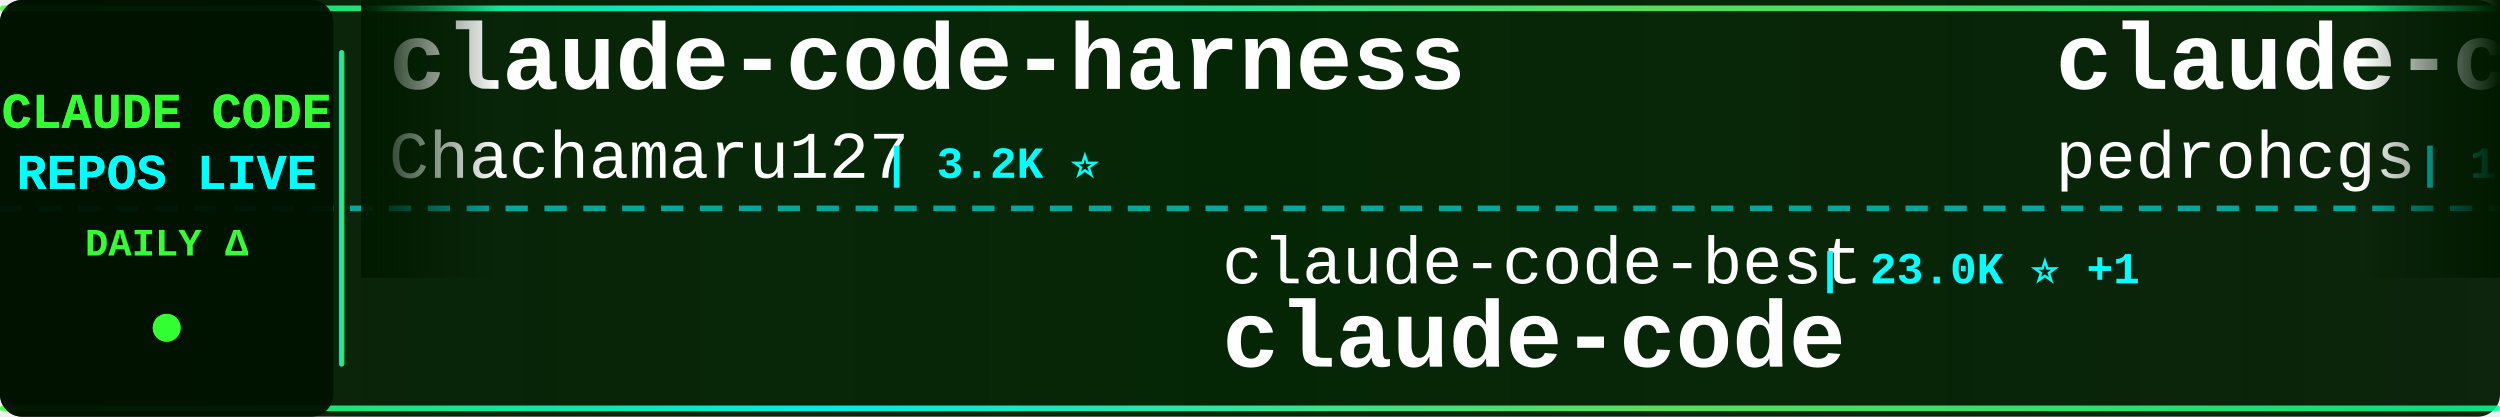
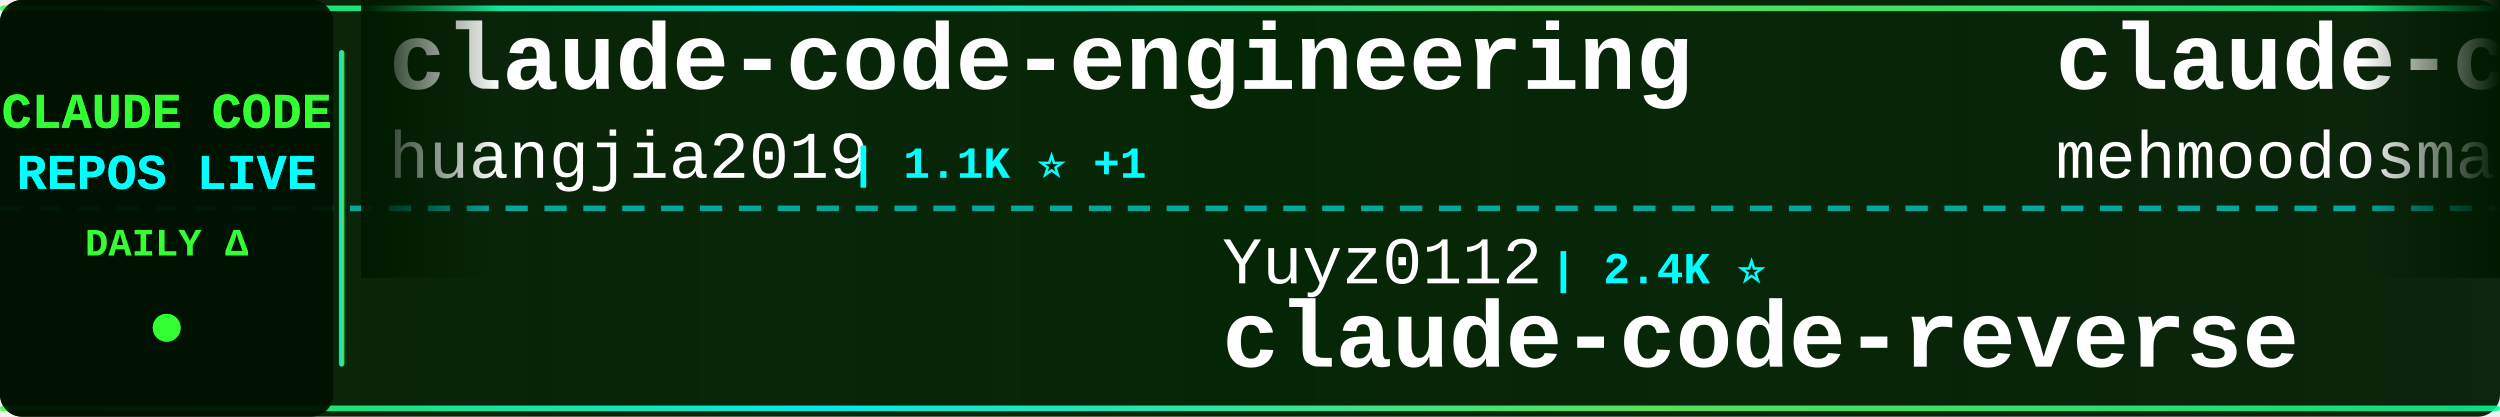
<svg xmlns="http://www.w3.org/2000/svg" width="900" height="150">
  <defs>
    <linearGradient id="tickerBg" x1="0%" y1="0%" x2="100%" y2="0%">
      <stop offset="0%" style="stop-color:#001a00;stop-opacity:0.95" />
      <stop offset="50%" style="stop-color:#002200;stop-opacity:0.98" />
      <stop offset="100%" style="stop-color:#001a00;stop-opacity:0.95" />
    </linearGradient>
    <linearGradient id="borderGrad" x1="0%" y1="0%" x2="100%" y2="0%">
      <stop offset="0%" style="stop-color:#33ff33;stop-opacity:0.85">
        <animate attributeName="stop-opacity" values="0.85;1;0.85" dur="2s" repeatCount="indefinite" />
      </stop>
      <stop offset="33%" style="stop-color:#00ffff;stop-opacity:0.9">
        <animate attributeName="stop-opacity" values="0.9;1;0.9" dur="2.2s" repeatCount="indefinite" />
      </stop>
      <stop offset="66%" style="stop-color:#66ff66;stop-opacity:0.85">
        <animate attributeName="stop-opacity" values="0.85;1;0.85" dur="1.8s" repeatCount="indefinite" />
      </stop>
      <stop offset="100%" style="stop-color:#00ff99;stop-opacity:0.85">
        <animate attributeName="stop-opacity" values="0.85;1;0.85" dur="2s" repeatCount="indefinite" />
      </stop>
    </linearGradient>
    <filter id="textGlow">
      <feGaussianBlur stdDeviation="0.1" result="coloredBlur" />
      <feMerge>
        <feMergeNode in="coloredBlur" />
        <feMergeNode in="SourceGraphic" />
      </feMerge>
    </filter>
    <filter id="metricGlow">
      <feGaussianBlur stdDeviation="0.2" result="coloredBlur" />
      <feMerge>
        <feMergeNode in="coloredBlur" />
        <feMergeNode in="SourceGraphic" />
      </feMerge>
    </filter>
    <linearGradient id="leftFade" x1="0%" y1="0%" x2="100%" y2="0%">
      <stop offset="0%" style="stop-color:#001a00;stop-opacity:1" />
      <stop offset="100%" style="stop-color:#001a00;stop-opacity:0" />
    </linearGradient>
    <linearGradient id="rightFade" x1="0%" y1="0%" x2="100%" y2="0%">
      <stop offset="0%" style="stop-color:#001a00;stop-opacity:0" />
      <stop offset="100%" style="stop-color:#001a00;stop-opacity:1" />
    </linearGradient>
  </defs>
  <rect width="900" height="150" fill="url(#tickerBg)" rx="8" />
  <rect x="0" y="2" width="900" height="2" fill="url(#borderGrad)" rx="1" />
  <rect x="0" y="146" width="900" height="2" fill="url(#borderGrad)" rx="1" />
  <line x1="0" y1="75" x2="900" y2="75" stroke="#00ffff" stroke-width="2" stroke-dasharray="8 6" opacity="0.6" />
  <rect x="0" y="0" width="120" height="150" fill="#001100" opacity="0.95" rx="8" />
  <text x="60" y="46" font-family="'Courier New', monospace" font-size="18" font-weight="bold" fill="#33ff33" text-anchor="middle" filter="url(#textGlow)">
    CLAUDE CODE
  </text>
  <text x="60" y="68" font-family="'Courier New', monospace" font-size="18" font-weight="bold" fill="#00ffff" text-anchor="middle" filter="url(#textGlow)">
    REPOS LIVE
  </text>
  <text x="60" y="92" font-family="'Courier New', monospace" font-size="14" font-weight="bold" fill="#33ff33" text-anchor="middle">
    DAILY Δ
  </text>
  <circle cx="60" cy="118" r="5" fill="#33ff33" filter="url(#metricGlow)">
    <animate attributeName="r" values="4;6;4" dur="1.5s" repeatCount="indefinite" />
    <animate attributeName="opacity" values="0.6;1;0.6" dur="1.5s" repeatCount="indefinite" />
  </circle>
  <rect x="122" y="18" width="2" height="114" fill="url(#borderGrad)" rx="1" />
  <clipPath id="tickerClip">
    <rect x="130" y="0" width="770" height="150" />
  </clipPath>
  <g clip-path="url(#tickerClip)">
    <g id="tickerItems">
      <animateTransform attributeName="transform" attributeType="XML" type="translate" from="0 0" to="-3000 0" dur="54s" repeatCount="indefinite" />
      <g transform="translate(0, 0)">
-         <text x="140" y="32" font-family="'Courier New', monospace" font-size="34" font-weight="bold" fill="#ffffff">claude-code-harness</text>
-         <text x="140" y="64" font-family="'Courier New', monospace" font-size="24" font-weight="normal" fill="#ffffff" opacity="1.0">Chachamaru127</text>
-         <text x="318" y="64" font-family="'Courier New', monospace" font-size="16" font-weight="bold" fill="#00ffff"> | 3.2K ⭐</text>
+         <text x="140" y="32" font-family="'Courier New', monospace" font-size="34" font-weight="bold" fill="#ffffff">claude-code-engineering</text>
+         <text x="140" y="64" font-family="'Courier New', monospace" font-size="24" font-weight="normal" fill="#ffffff" opacity="1.0">huangjia2019</text>
+         <text x="306" y="64" font-family="'Courier New', monospace" font-size="16" font-weight="bold" fill="#00ffff"> | 1.1K ⭐ +1</text>
      </g>
      <g transform="translate(300, 0)">
-         <text x="140" y="102" font-family="'Courier New', monospace" font-size="24" font-weight="normal" fill="#ffffff" opacity="1.0">claude-code-best</text>
-         <text x="354" y="102" font-family="'Courier New', monospace" font-size="16" font-weight="bold" fill="#00ffff"> | 23.0K ⭐ +1</text>
-         <text x="140" y="132" font-family="'Courier New', monospace" font-size="34" font-weight="bold" fill="#ffffff">claude-code</text>
+         <text x="140" y="102" font-family="'Courier New', monospace" font-size="24" font-weight="normal" fill="#ffffff" opacity="1.0">Yuyz0112</text>
+         <text x="258" y="102" font-family="'Courier New', monospace" font-size="16" font-weight="bold" fill="#00ffff"> | 2.4K ⭐</text>
+         <text x="140" y="132" font-family="'Courier New', monospace" font-size="34" font-weight="bold" fill="#ffffff">claude-code-reverse</text>
      </g>
      <g transform="translate(600, 0)">
-         <text x="140" y="32" font-family="'Courier New', monospace" font-size="34" font-weight="bold" fill="#ffffff">claude-code-my-workflow</text>
-         <text x="140" y="64" font-family="'Courier New', monospace" font-size="24" font-weight="normal" fill="#ffffff" opacity="1.0">pedrohcgs</text>
-         <text x="270" y="64" font-family="'Courier New', monospace" font-size="16" font-weight="bold" fill="#00ffff"> | 1.7K ⭐</text>
+         <text x="140" y="32" font-family="'Courier New', monospace" font-size="34" font-weight="bold" fill="#ffffff">claude-code</text>
+         <text x="140" y="64" font-family="'Courier New', monospace" font-size="24" font-weight="normal" fill="#ffffff" opacity="1.0">mehmoodosman</text>
+         <text x="306" y="64" font-family="'Courier New', monospace" font-size="16" font-weight="bold" fill="#00ffff"> | 173 ⭐</text>
      </g>
      <g transform="translate(900, 0)">
-         <text x="140" y="102" font-family="'Courier New', monospace" font-size="24" font-weight="normal" fill="#ffffff" opacity="1.0">T-Lab-CUHKSZ</text>
-         <text x="306" y="102" font-family="'Courier New', monospace" font-size="16" font-weight="bold" fill="#00ffff"> | 328 ⭐</text>
-         <text x="140" y="132" font-family="'Courier New', monospace" font-size="34" font-weight="bold" fill="#ffffff">claude-code</text>
+         <text x="140" y="102" font-family="'Courier New', monospace" font-size="24" font-weight="normal" fill="#ffffff" opacity="1.0">repowise-dev</text>
+         <text x="306" y="102" font-family="'Courier New', monospace" font-size="16" font-weight="bold" fill="#00ffff"> | 1.2K ⭐</text>
+         <text x="140" y="132" font-family="'Courier New', monospace" font-size="34" font-weight="bold" fill="#ffffff">claude-code-prompts</text>
      </g>
      <g transform="translate(1200, 0)">
-         <text x="140" y="32" font-family="'Courier New', monospace" font-size="34" font-weight="bold" fill="#ffffff">claude_codex_bridge</text>
-         <text x="140" y="64" font-family="'Courier New', monospace" font-size="24" font-weight="normal" fill="#ffffff" opacity="1.0">SeemSeam</text>
-         <text x="258" y="64" font-family="'Courier New', monospace" font-size="16" font-weight="bold" fill="#00ffff"> | 3.6K ⭐ +1</text>
+         <text x="140" y="32" font-family="'Courier New', monospace" font-size="34" font-weight="bold" fill="#ffffff">Dive-into-Claude-Code</text>
+         <text x="140" y="64" font-family="'Courier New', monospace" font-size="24" font-weight="normal" fill="#ffffff" opacity="1.0">VILA-Lab</text>
+         <text x="258" y="64" font-family="'Courier New', monospace" font-size="16" font-weight="bold" fill="#00ffff"> | 2.2K ⭐</text>
      </g>
      <g transform="translate(1500, 0)">
-         <text x="140" y="102" font-family="'Courier New', monospace" font-size="24" font-weight="normal" fill="#ffffff" opacity="1.0">centminmod</text>
-         <text x="282" y="102" font-family="'Courier New', monospace" font-size="16" font-weight="bold" fill="#00ffff"> | 2.7K ⭐</text>
-         <text x="140" y="132" font-family="'Courier New', monospace" font-size="34" font-weight="bold" fill="#ffffff">my-claude-code-setup</text>
+         <text x="140" y="102" font-family="'Courier New', monospace" font-size="24" font-weight="normal" fill="#ffffff" opacity="1.0">liuup</text>
+         <text x="222" y="102" font-family="'Courier New', monospace" font-size="16" font-weight="bold" fill="#00ffff"> | 4.0K ⭐ +1</text>
+         <text x="140" y="132" font-family="'Courier New', monospace" font-size="34" font-weight="bold" fill="#ffffff">claude-code-analysis</text>
      </g>
      <g transform="translate(1800, 0)">
-         <text x="140" y="32" font-family="'Courier New', monospace" font-size="34" font-weight="bold" fill="#ffffff">claude-code-router</text>
-         <text x="140" y="64" font-family="'Courier New', monospace" font-size="24" font-weight="normal" fill="#ffffff" opacity="1.0">musistudio</text>
-         <text x="282" y="64" font-family="'Courier New', monospace" font-size="16" font-weight="bold" fill="#00ffff"> | 37.8K ⭐ +4</text>
-       </g>
-       <g transform="translate(2100, 0)">
-         <text x="140" y="102" font-family="'Courier New', monospace" font-size="24" font-weight="normal" fill="#ffffff" opacity="1.0">edmund-io</text>
-         <text x="270" y="102" font-family="'Courier New', monospace" font-size="16" font-weight="bold" fill="#00ffff"> | 1.5K ⭐</text>
-         <text x="140" y="132" font-family="'Courier New', monospace" font-size="34" font-weight="bold" fill="#ffffff">edmunds-claude-code</text>
-       </g>
-       <g transform="translate(2400, 0)">
        <text x="140" y="32" font-family="'Courier New', monospace" font-size="34" font-weight="bold" fill="#ffffff">sc-claude-code-files</text>
        <text x="140" y="64" font-family="'Courier New', monospace" font-size="24" font-weight="normal" fill="#ffffff" opacity="1.0">https-deeplearning-ai</text>
        <text x="414" y="64" font-family="'Courier New', monospace" font-size="16" font-weight="bold" fill="#00ffff"> | 558 ⭐</text>
      </g>
+       <g transform="translate(2100, 0)">
+         <text x="140" y="102" font-family="'Courier New', monospace" font-size="24" font-weight="normal" fill="#ffffff" opacity="1.0">lowcortisolprogrammer</text>
+         <text x="414" y="102" font-family="'Courier New', monospace" font-size="16" font-weight="bold" fill="#00ffff"> | 170 ⭐</text>
+         <text x="140" y="132" font-family="'Courier New', monospace" font-size="34" font-weight="bold" fill="#ffffff">claude-code</text>
+       </g>
+       <g transform="translate(2400, 0)">
+         <text x="140" y="32" font-family="'Courier New', monospace" font-size="34" font-weight="bold" fill="#ffffff">claude-code-video-toolki...</text>
+         <text x="140" y="64" font-family="'Courier New', monospace" font-size="24" font-weight="normal" fill="#ffffff" opacity="1.0">digitalsamba</text>
+         <text x="306" y="64" font-family="'Courier New', monospace" font-size="16" font-weight="bold" fill="#00ffff"> | 2.3K ⭐</text>
+       </g>
      <g transform="translate(2700, 0)">
-         <text x="140" y="102" font-family="'Courier New', monospace" font-size="24" font-weight="normal" fill="#ffffff" opacity="1.0">diet103</text>
-         <text x="246" y="102" font-family="'Courier New', monospace" font-size="16" font-weight="bold" fill="#00ffff"> | 10.0K ⭐</text>
-         <text x="140" y="132" font-family="'Courier New', monospace" font-size="34" font-weight="bold" fill="#ffffff">claude-code-infrastructu...</text>
+         <text x="140" y="102" font-family="'Courier New', monospace" font-size="24" font-weight="normal" fill="#ffffff" opacity="1.0">Windy3f3f3f3f</text>
+         <text x="318" y="102" font-family="'Courier New', monospace" font-size="16" font-weight="bold" fill="#00ffff"> | 3.8K ⭐ -1</text>
+         <text x="140" y="132" font-family="'Courier New', monospace" font-size="34" font-weight="bold" fill="#ffffff">how-claude-code-works</text>
      </g>
      <g transform="translate(3000, 0)">
-         <text x="140" y="32" font-family="'Courier New', monospace" font-size="34" font-weight="bold" fill="#ffffff">claude-code-harness</text>
-         <text x="140" y="64" font-family="'Courier New', monospace" font-size="24" font-weight="normal" fill="#ffffff" opacity="1.0">Chachamaru127</text>
-         <text x="318" y="64" font-family="'Courier New', monospace" font-size="16" font-weight="bold" fill="#00ffff"> | 3.2K ⭐</text>
+         <text x="140" y="32" font-family="'Courier New', monospace" font-size="34" font-weight="bold" fill="#ffffff">claude-code-engineering</text>
+         <text x="140" y="64" font-family="'Courier New', monospace" font-size="24" font-weight="normal" fill="#ffffff" opacity="1.0">huangjia2019</text>
+         <text x="306" y="64" font-family="'Courier New', monospace" font-size="16" font-weight="bold" fill="#00ffff"> | 1.1K ⭐ +1</text>
      </g>
      <g transform="translate(3300, 0)">
-         <text x="140" y="102" font-family="'Courier New', monospace" font-size="24" font-weight="normal" fill="#ffffff" opacity="1.0">claude-code-best</text>
-         <text x="354" y="102" font-family="'Courier New', monospace" font-size="16" font-weight="bold" fill="#00ffff"> | 23.0K ⭐ +1</text>
-         <text x="140" y="132" font-family="'Courier New', monospace" font-size="34" font-weight="bold" fill="#ffffff">claude-code</text>
+         <text x="140" y="102" font-family="'Courier New', monospace" font-size="24" font-weight="normal" fill="#ffffff" opacity="1.0">Yuyz0112</text>
+         <text x="258" y="102" font-family="'Courier New', monospace" font-size="16" font-weight="bold" fill="#00ffff"> | 2.4K ⭐</text>
+         <text x="140" y="132" font-family="'Courier New', monospace" font-size="34" font-weight="bold" fill="#ffffff">claude-code-reverse</text>
      </g>
      <g transform="translate(3600, 0)">
-         <text x="140" y="32" font-family="'Courier New', monospace" font-size="34" font-weight="bold" fill="#ffffff">claude-code-my-workflow</text>
-         <text x="140" y="64" font-family="'Courier New', monospace" font-size="24" font-weight="normal" fill="#ffffff" opacity="1.0">pedrohcgs</text>
-         <text x="270" y="64" font-family="'Courier New', monospace" font-size="16" font-weight="bold" fill="#00ffff"> | 1.7K ⭐</text>
+         <text x="140" y="32" font-family="'Courier New', monospace" font-size="34" font-weight="bold" fill="#ffffff">claude-code</text>
+         <text x="140" y="64" font-family="'Courier New', monospace" font-size="24" font-weight="normal" fill="#ffffff" opacity="1.0">mehmoodosman</text>
+         <text x="306" y="64" font-family="'Courier New', monospace" font-size="16" font-weight="bold" fill="#00ffff"> | 173 ⭐</text>
      </g>
      <g transform="translate(3900, 0)">
-         <text x="140" y="102" font-family="'Courier New', monospace" font-size="24" font-weight="normal" fill="#ffffff" opacity="1.0">T-Lab-CUHKSZ</text>
-         <text x="306" y="102" font-family="'Courier New', monospace" font-size="16" font-weight="bold" fill="#00ffff"> | 328 ⭐</text>
-         <text x="140" y="132" font-family="'Courier New', monospace" font-size="34" font-weight="bold" fill="#ffffff">claude-code</text>
+         <text x="140" y="102" font-family="'Courier New', monospace" font-size="24" font-weight="normal" fill="#ffffff" opacity="1.0">repowise-dev</text>
+         <text x="306" y="102" font-family="'Courier New', monospace" font-size="16" font-weight="bold" fill="#00ffff"> | 1.2K ⭐</text>
+         <text x="140" y="132" font-family="'Courier New', monospace" font-size="34" font-weight="bold" fill="#ffffff">claude-code-prompts</text>
      </g>
    </g>
  </g>
  <rect x="130" y="0" width="50" height="100" fill="url(#leftFade)" />
  <rect x="850" y="0" width="50" height="100" fill="url(#rightFade)" />
</svg>
